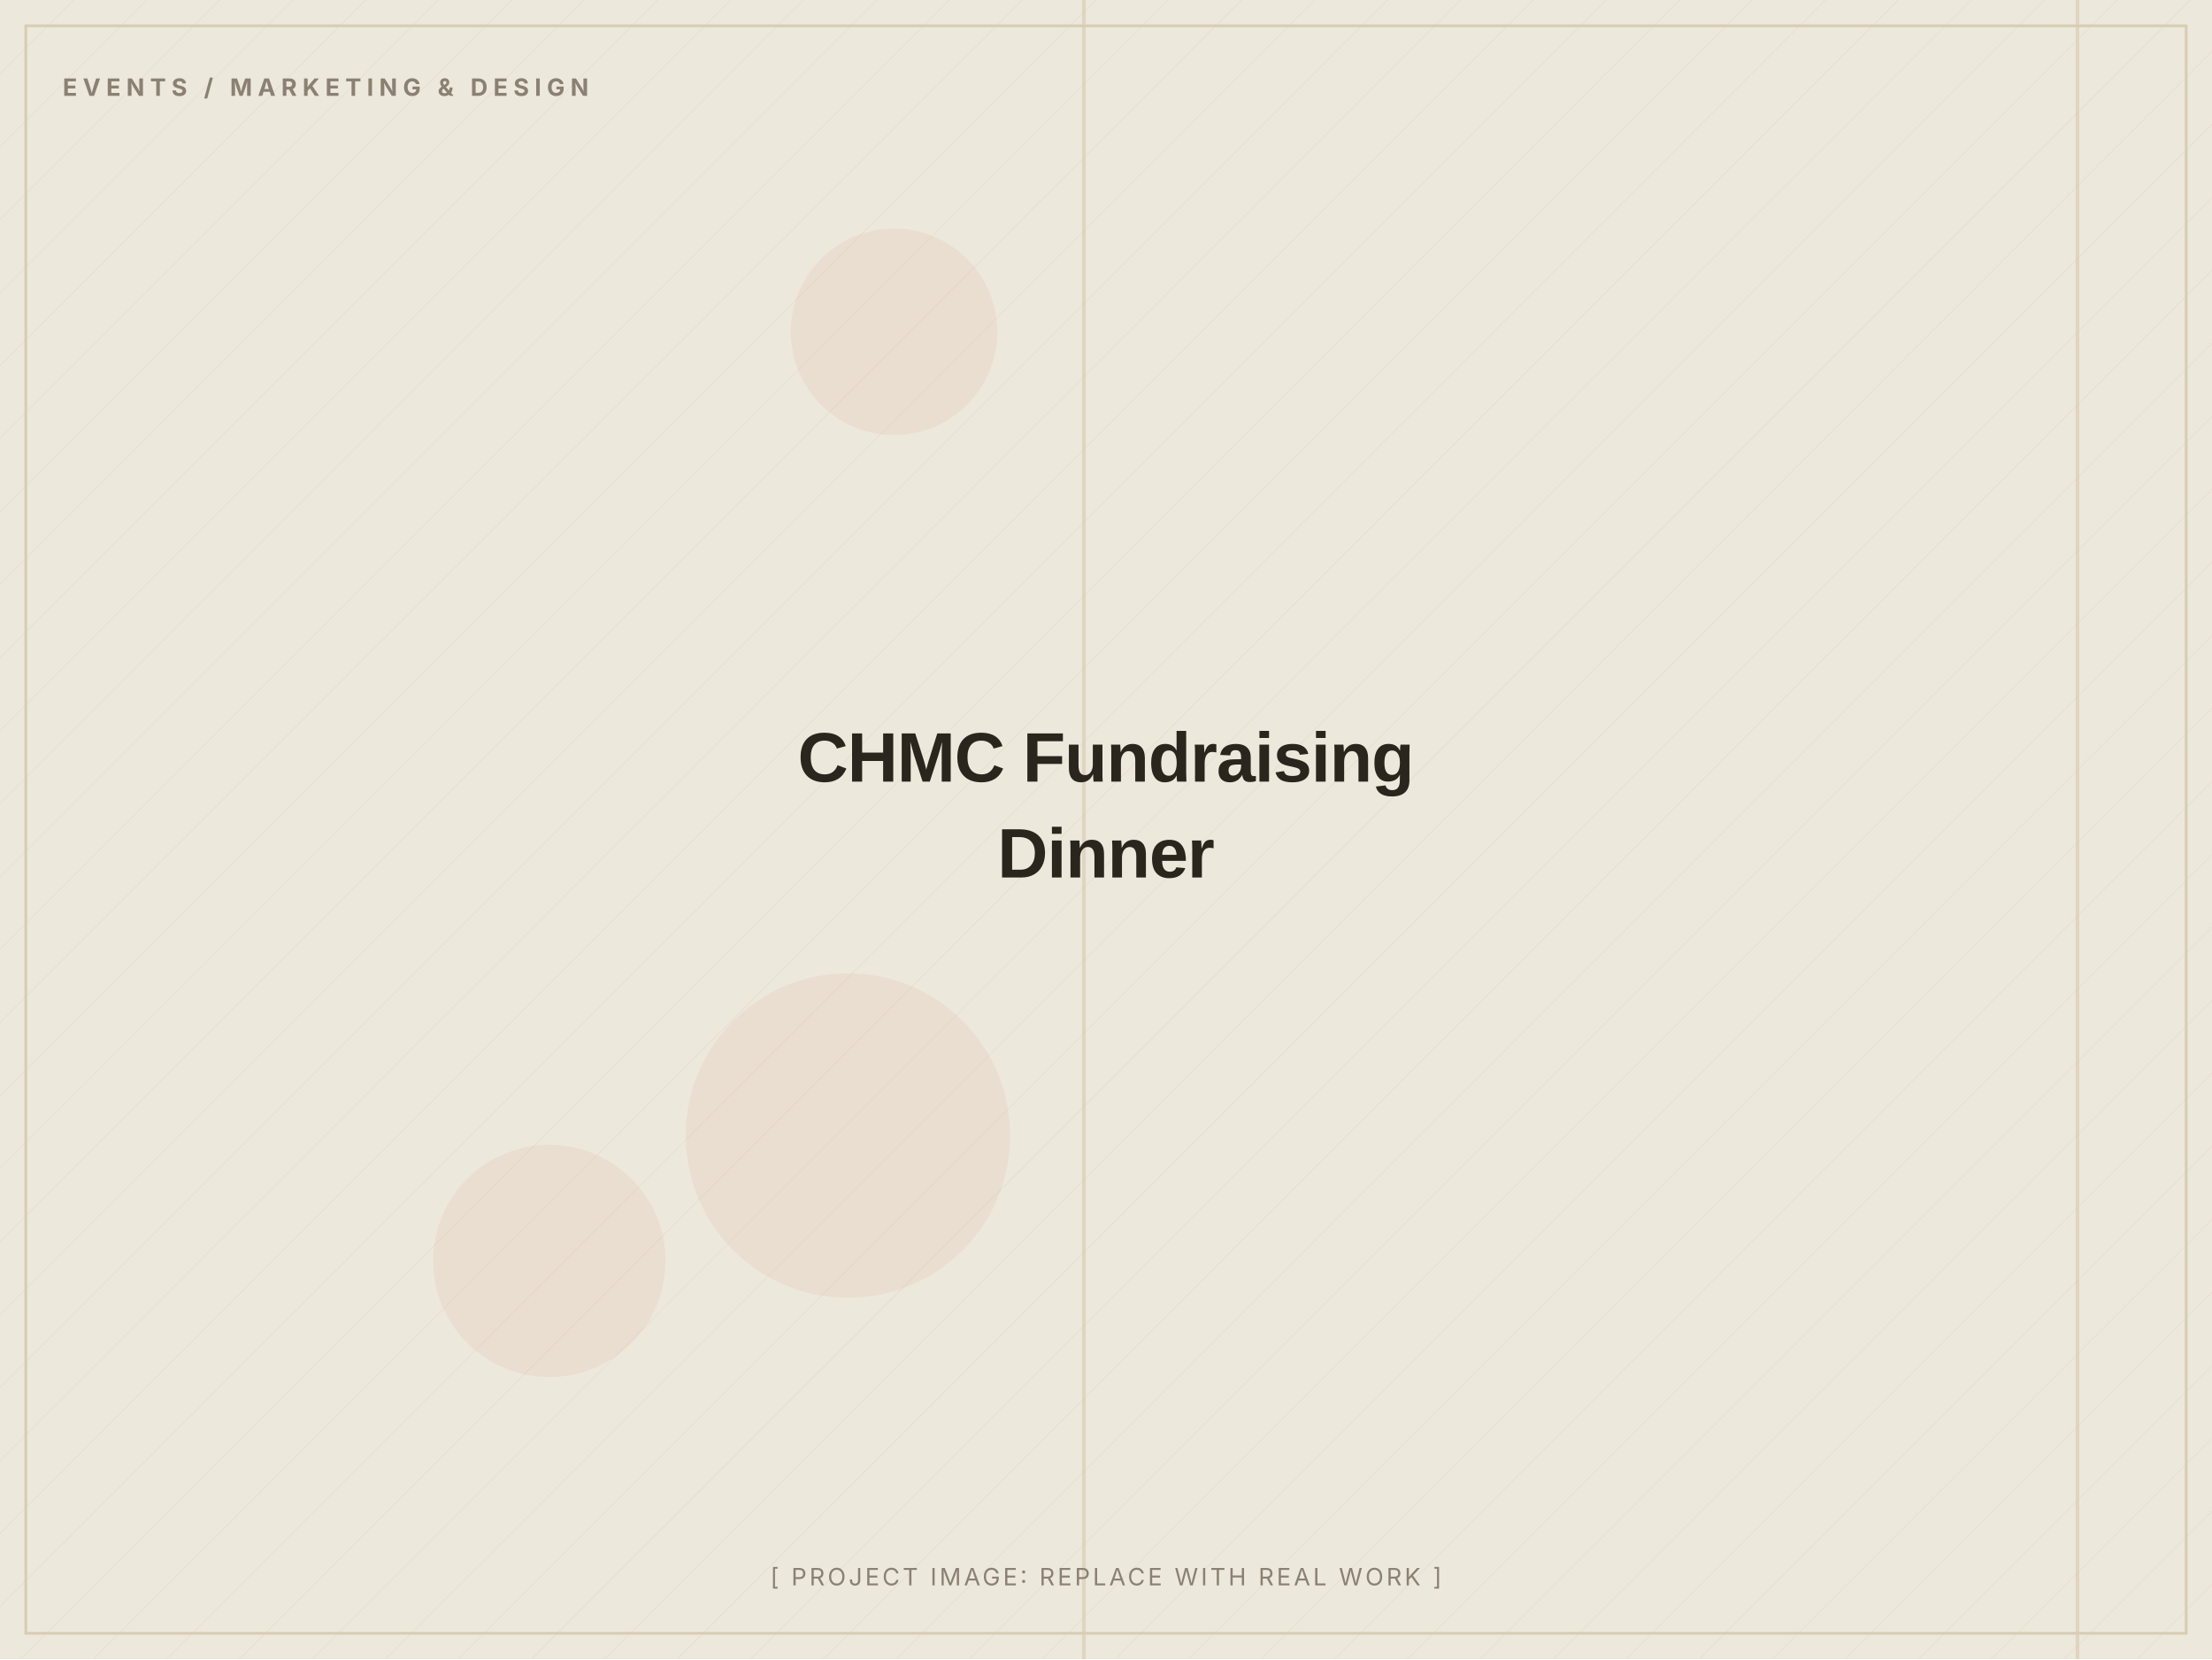
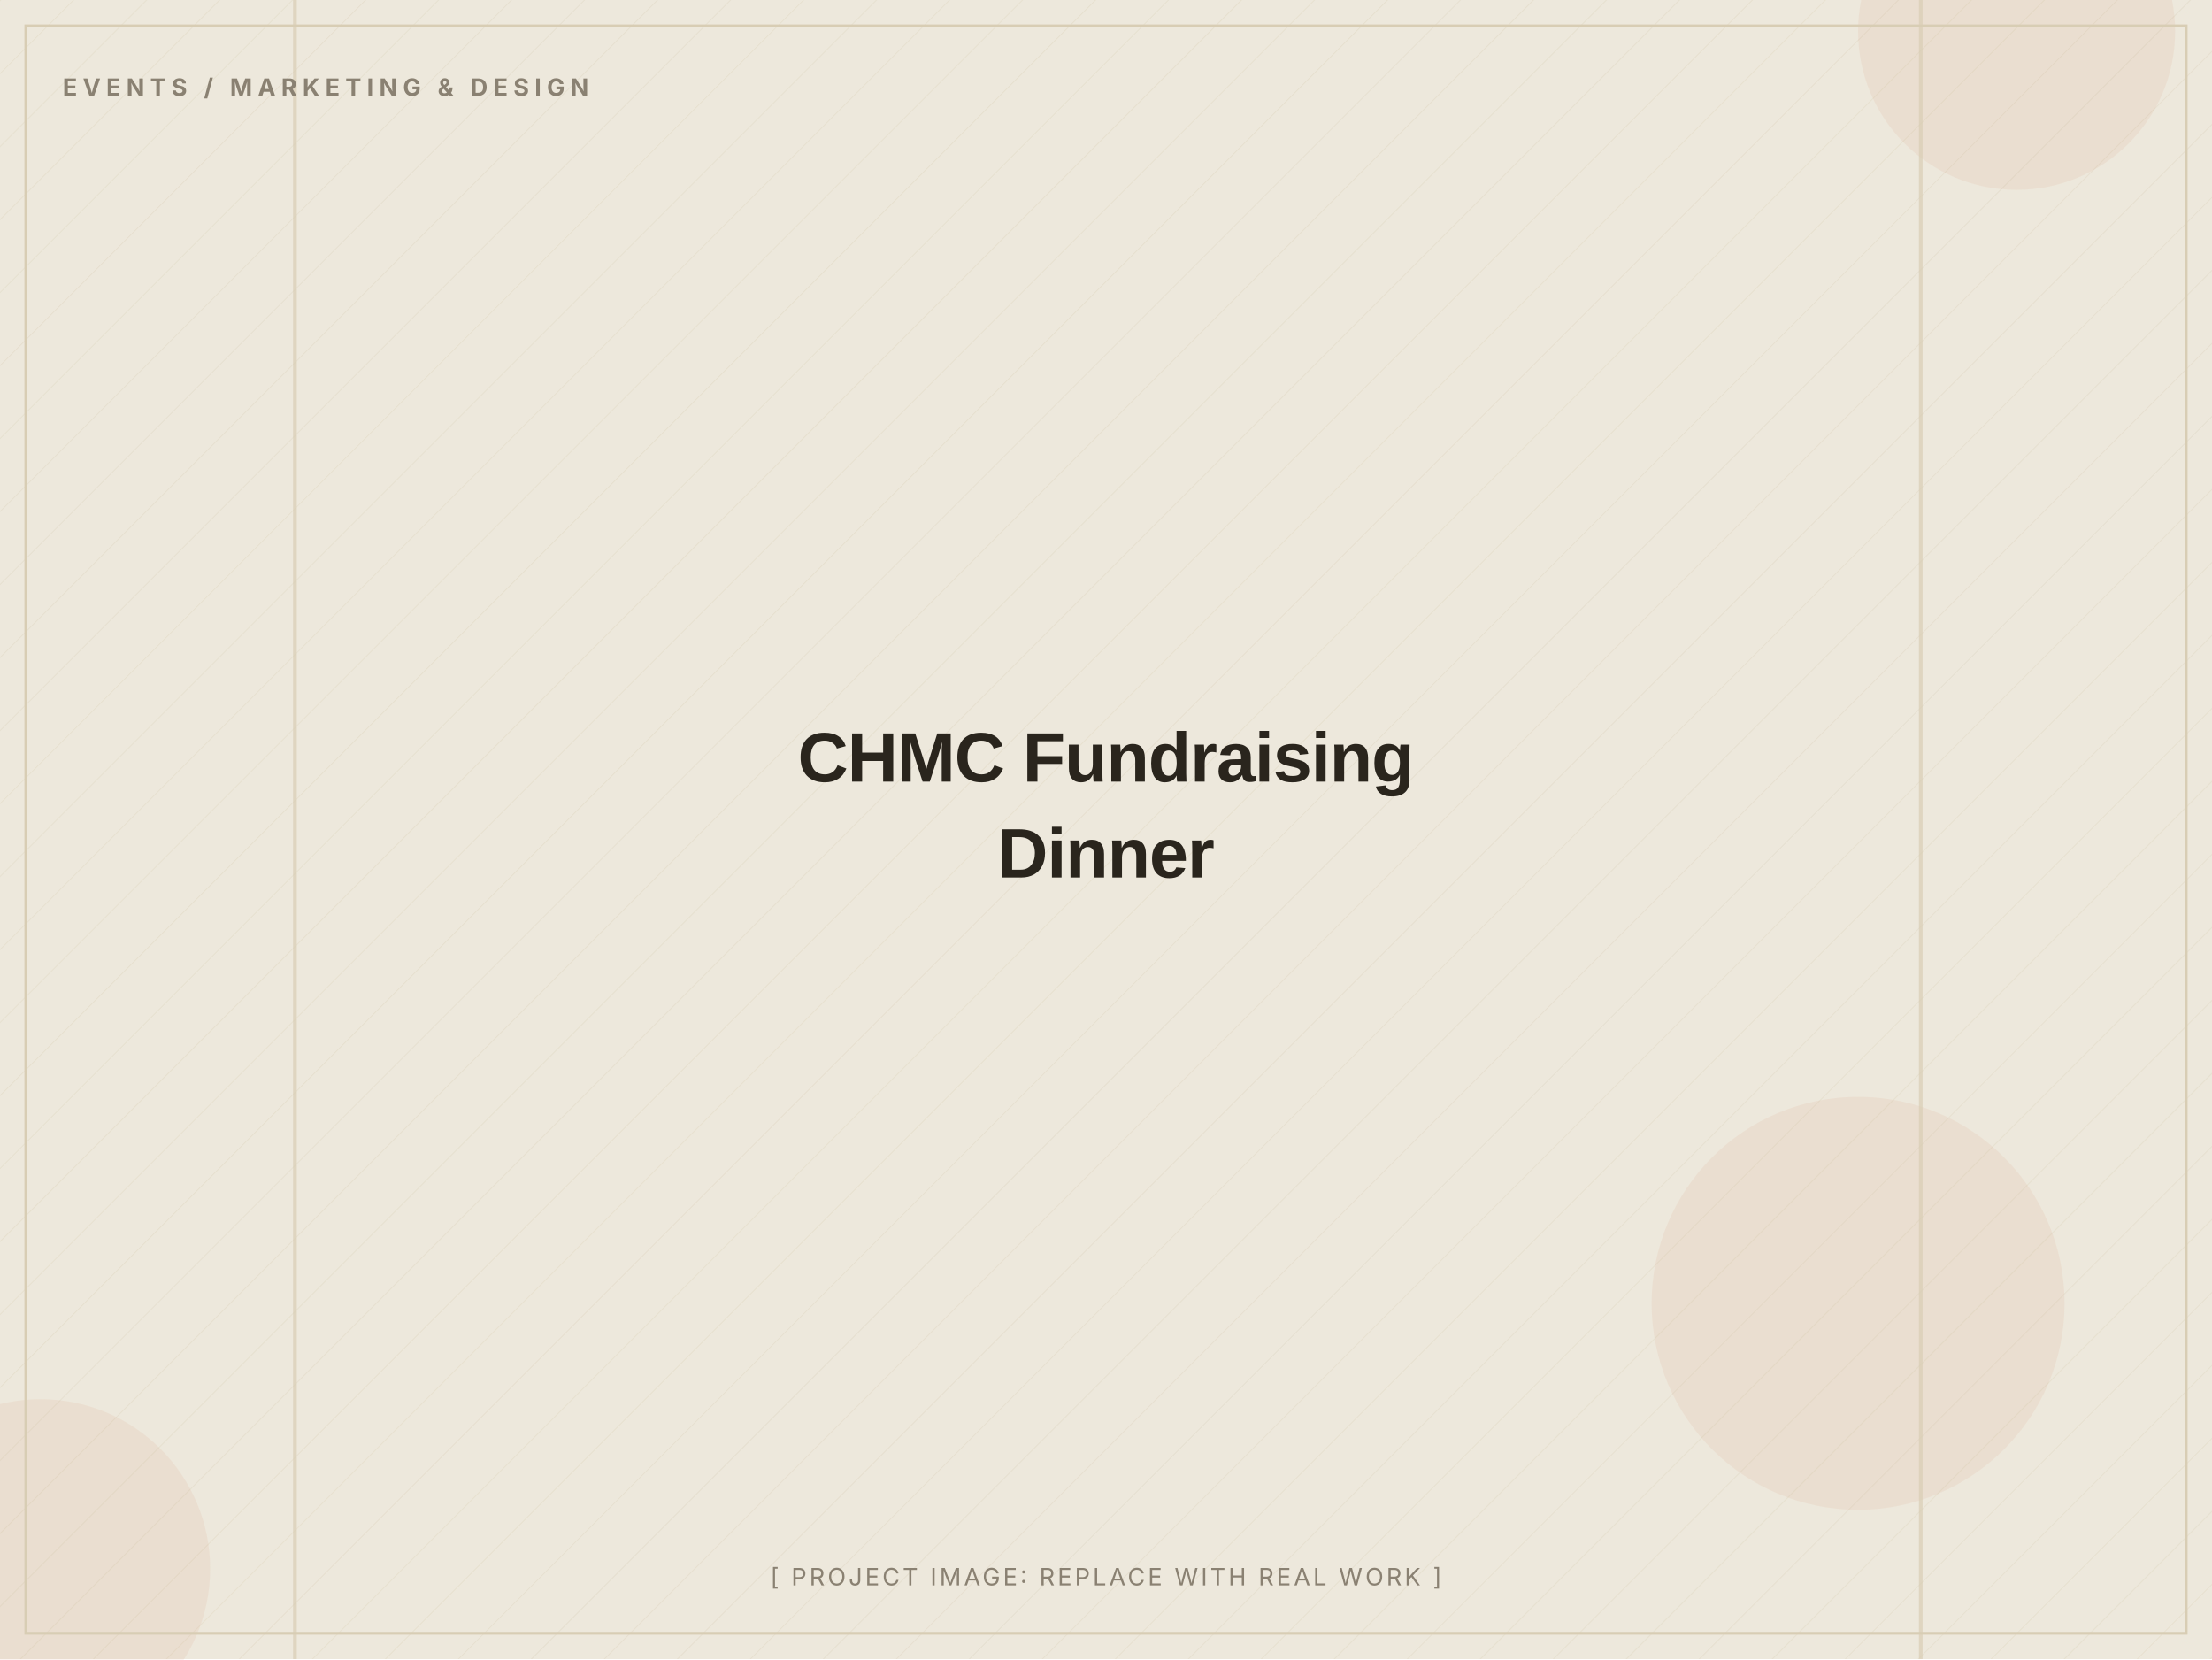
<svg xmlns="http://www.w3.org/2000/svg" width="1200" height="900" viewBox="0 0 1200 900" role="img" aria-label="CHMC Fundraising Dinner (placeholder image)">
  <defs>
    <pattern id="d" width="28" height="28" patternUnits="userSpaceOnUse" patternTransform="rotate(45)">
      <line x1="0" y1="0" x2="0" y2="28" stroke="#D8CDB4" stroke-width="1" opacity="0.5" />
    </pattern>
  </defs>
  <rect width="1200" height="900" fill="#EDE8DC" />
  <rect width="1200" height="900" fill="url(#d)" opacity="0.55" />
-   <circle cx="485" cy="180" r="56" fill="#C2410C" opacity="0.06" />
-   <circle cx="298" cy="684" r="63" fill="#C2410C" opacity="0.06" />
-   <circle cx="460" cy="616" r="88" fill="#C2410C" opacity="0.06" />
-   <rect x="1126" y="0" width="2" height="900" fill="#D8CDB4" opacity="0.7" />
-   <rect x="587" y="0" width="2" height="900" fill="#D8CDB4" opacity="0.7" />
+   <circle cx="1008" cy="707" r="112" fill="#C2410C" opacity="0.06" />
+   <circle cx="1094" cy="17" r="86" fill="#C2410C" opacity="0.06" />
+   <circle cx="22" cy="851" r="92" fill="#C2410C" opacity="0.06" />
+   <rect x="159" y="0" width="2" height="900" fill="#D8CDB4" opacity="0.7" />
+   <rect x="1041" y="0" width="2" height="900" fill="#D8CDB4" opacity="0.7" />
  <rect x="14" y="14" width="1172" height="872" fill="none" stroke="#D8CDB4" stroke-width="1.5" />
  <text x="34" y="52" font-family="Inter, Arial, sans-serif" font-weight="700" font-size="13" letter-spacing="3" fill="#8A8172">EVENTS / MARKETING &amp; DESIGN</text>
  <text x="600.0" y="424.0" text-anchor="middle" font-family="Archivo, Arial, sans-serif" font-weight="800" font-size="38" letter-spacing="-0.5" fill="#2A251D">CHMC Fundraising</text>
  <text x="600.0" y="476.0" text-anchor="middle" font-family="Archivo, Arial, sans-serif" font-weight="800" font-size="38" letter-spacing="-0.5" fill="#2A251D">Dinner</text>
  <text x="600.0" y="860" text-anchor="middle" font-family="Inter, Arial, sans-serif" font-size="13" letter-spacing="1.5" fill="#8A8172">[ PROJECT IMAGE: REPLACE WITH REAL WORK ]</text>
</svg>
